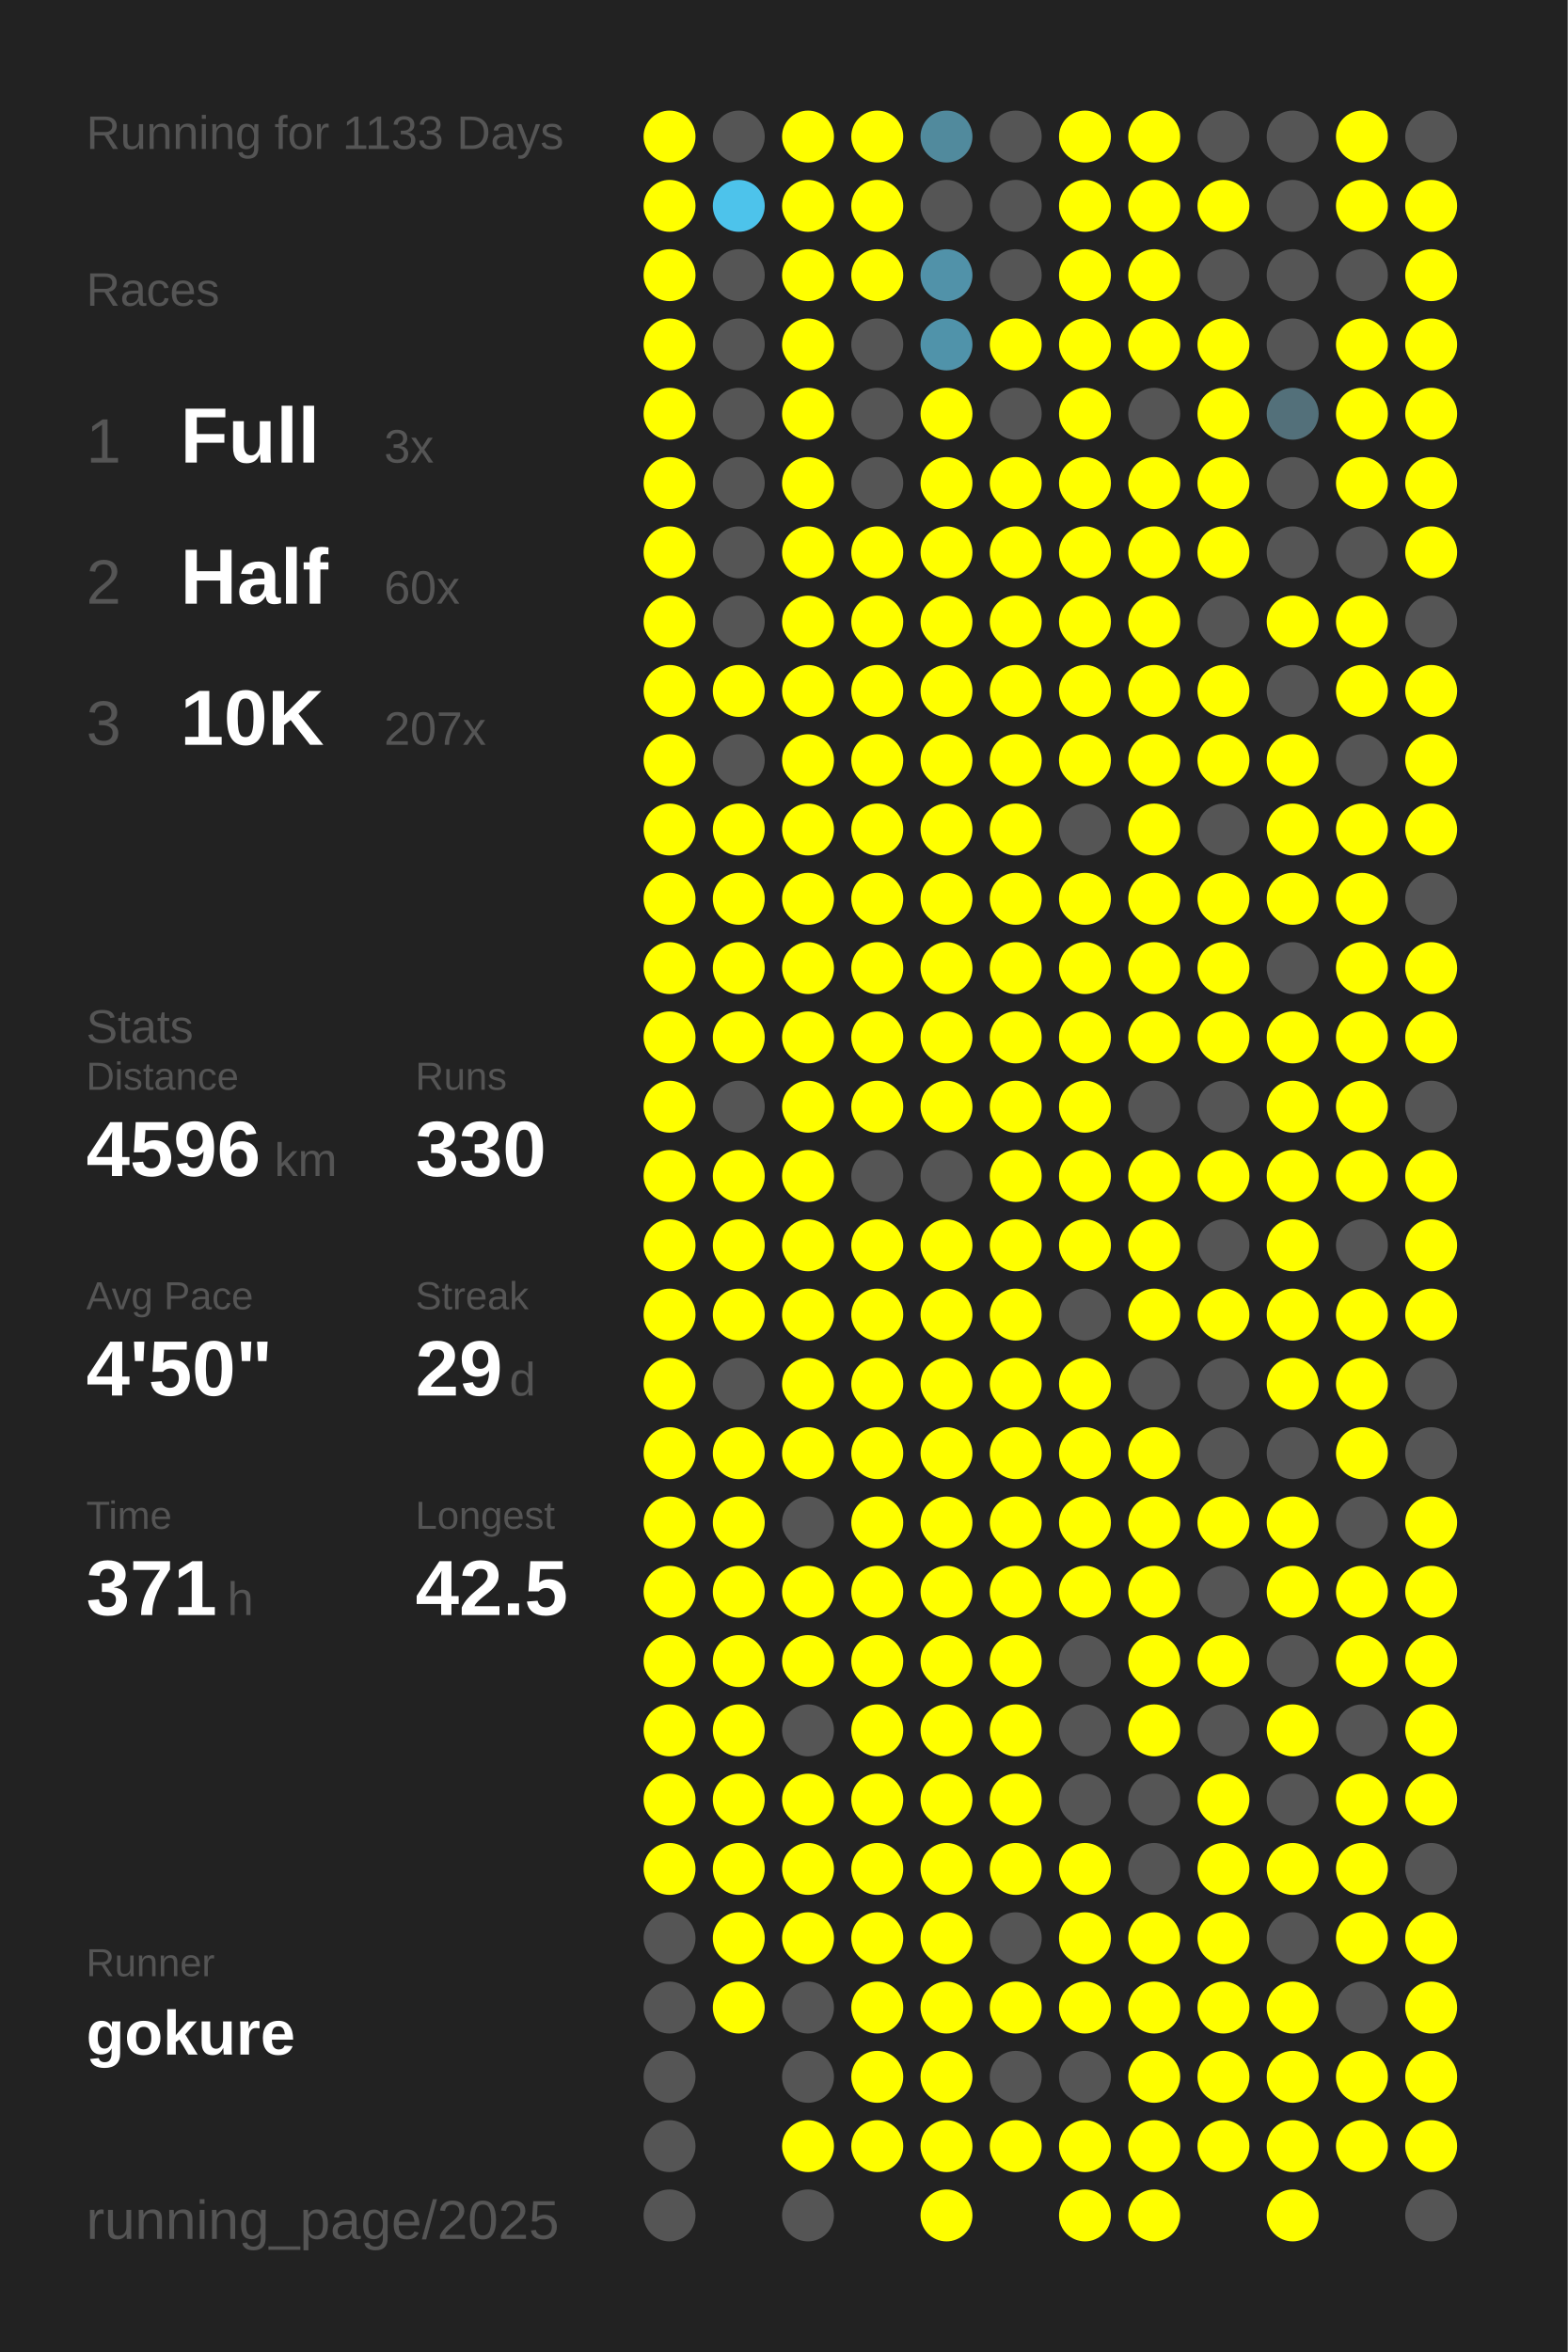
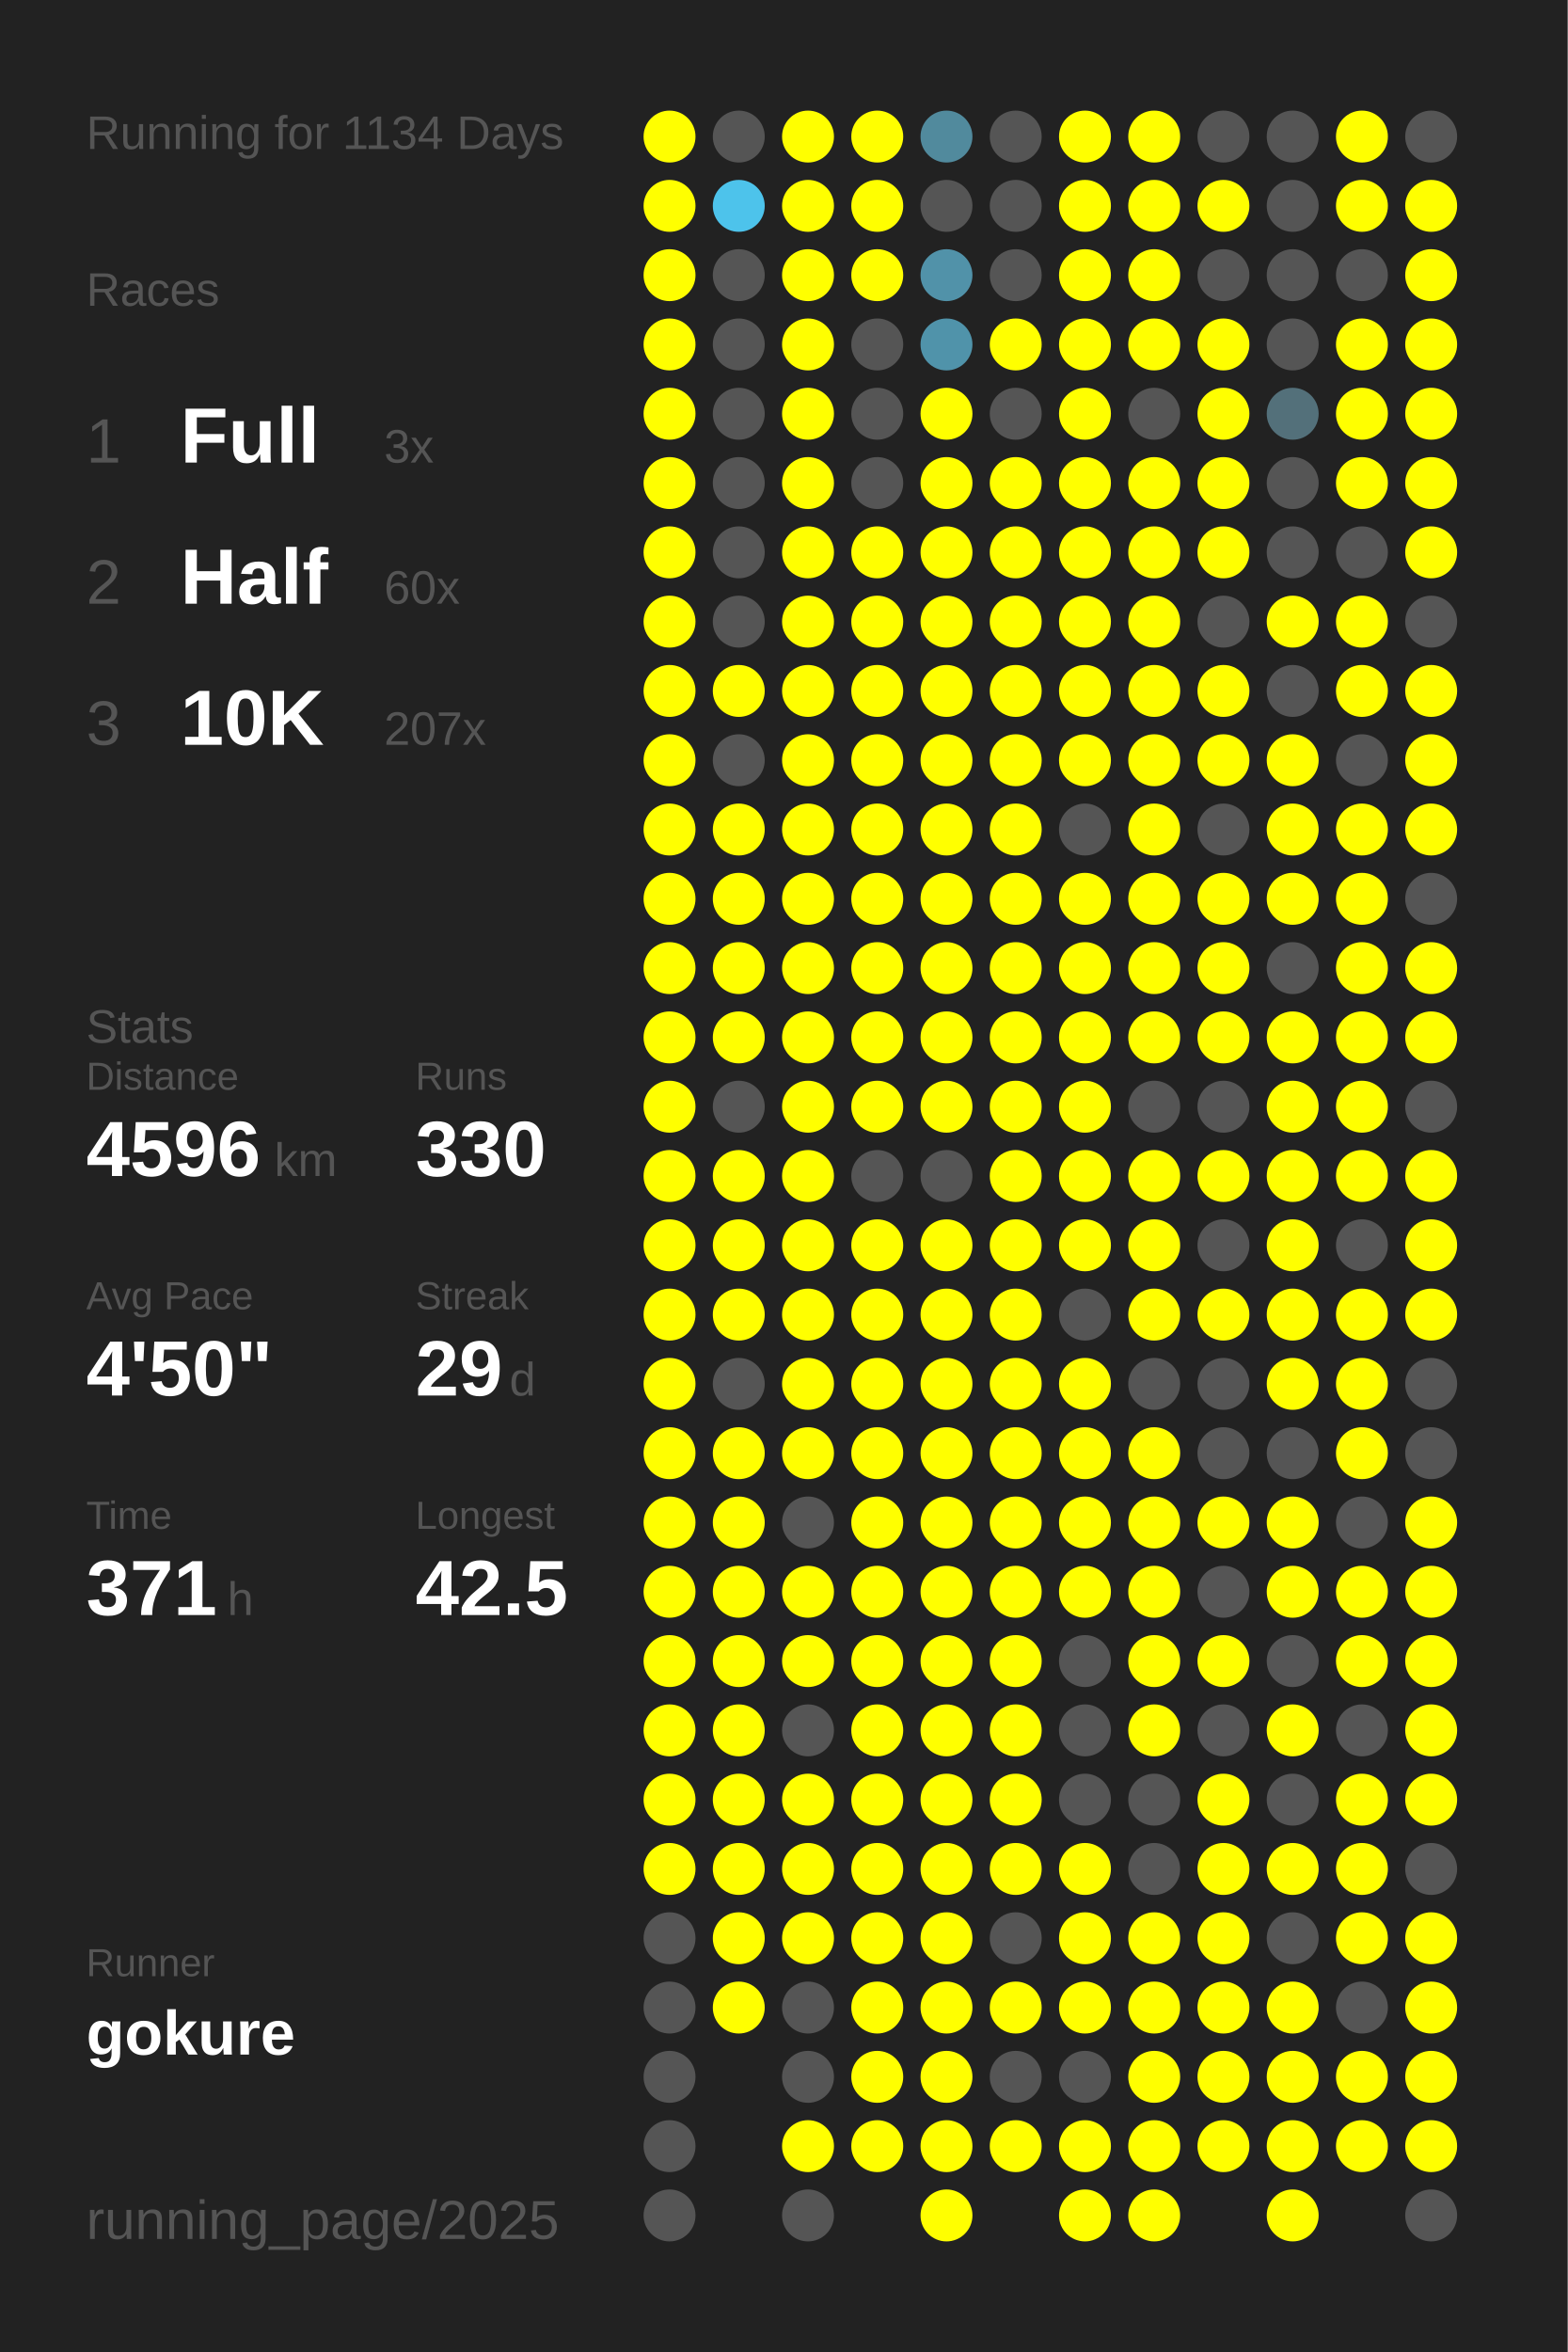
<svg xmlns="http://www.w3.org/2000/svg" baseProfile="full" height="300mm" version="1.1" viewBox="0,0,200,300" width="200mm">
  <defs />
  <rect fill="#222222" height="300" width="200" x="0" y="0" />
-   <text fill="#555555" style="font-size:6px; font-family:Arial;" x="11" y="19">Running for 1133 Days</text>
+   <text fill="#555555" style="font-size:6px; font-family:Arial;" x="11" y="19">Running for 1134 Days</text>
  <text fill="#555555" style="font-size:6px; font-family:Arial;" x="11" y="39">Races</text>
  <text fill="#555555" style="font-size:8px; font-family:Arial;" x="11" y="59">1</text>
  <text fill="#FFFFFF" style="font-size:10px; font-family:Arial; font-weight:bold;" x="23" y="59">Full</text>
  <text fill="#555555" style="font-size:6px; font-family:Arial;" x="49" y="59">3x</text>
  <text fill="#555555" style="font-size:8px; font-family:Arial;" x="11" y="77">2</text>
  <text fill="#FFFFFF" style="font-size:10px; font-family:Arial; font-weight:bold;" x="23" y="77">Half</text>
  <text fill="#555555" style="font-size:6px; font-family:Arial;" x="49" y="77">60x</text>
  <text fill="#555555" style="font-size:8px; font-family:Arial;" x="11" y="95">3</text>
  <text fill="#FFFFFF" style="font-size:10px; font-family:Arial; font-weight:bold;" x="23" y="95">10K</text>
  <text fill="#555555" style="font-size:6px; font-family:Arial;" x="49" y="95">207x</text>
  <text fill="#555555" style="font-size:6px; font-family:Arial;" x="11" y="133">Stats</text>
  <text fill="#555555" style="font-size:5px; font-family:Arial;" x="11" y="139">Distance</text>
  <text fill="#FFFFFF" style="font-size:10px; font-family:Arial; font-weight:bold;" x="11" y="150">4596</text>
  <text fill="#555555" style="font-size:6px; font-family:Arial;" x="35" y="150">km</text>
  <text fill="#555555" style="font-size:5px; font-family:Arial;" x="53" y="139">Runs</text>
  <text fill="#FFFFFF" style="font-size:10px; font-family:Arial; font-weight:bold;" x="53" y="150">330</text>
  <text fill="#555555" style="font-size:5px; font-family:Arial;" x="11" y="167">Avg Pace</text>
  <text fill="#FFFFFF" style="font-size:10px; font-family:Arial; font-weight:bold;" x="11" y="178">4'50"</text>
  <text fill="#555555" style="font-size:5px; font-family:Arial;" x="53" y="167">Streak</text>
  <text fill="#FFFFFF" style="font-size:10px; font-family:Arial; font-weight:bold;" x="53" y="178">29</text>
  <text fill="#555555" style="font-size:6px; font-family:Arial;" x="65" y="178">d</text>
  <text fill="#555555" style="font-size:5px; font-family:Arial;" x="11" y="195">Time</text>
  <text fill="#FFFFFF" style="font-size:10px; font-family:Arial; font-weight:bold;" x="11" y="206">371</text>
  <text fill="#555555" style="font-size:6px; font-family:Arial;" x="29" y="206">h</text>
  <text fill="#555555" style="font-size:5px; font-family:Arial;" x="53" y="195">Longest</text>
  <text fill="#FFFFFF" style="font-size:10px; font-family:Arial; font-weight:bold;" x="53" y="206">42.5</text>
  <text fill="#555555" style="font-size:5px; font-family:Arial;" x="11" y="252.065">Runner</text>
  <text fill="#FFFFFF" style="font-size:8px; font-family:Arial; font-weight:bold;" x="11" y="262.065">gokure</text>
  <text fill="#555555" style="font-size:7px; font-family:Arial;" x="11" y="285.581">running_page/2025</text>
  <circle cx="85.417" cy="17.419" fill="#FFFF00" r="3.312" />
  <circle cx="85.417" cy="26.258" fill="#FFFF00" r="3.312" />
  <circle cx="85.417" cy="35.097" fill="#FFFF00" r="3.312" />
  <circle cx="85.417" cy="43.935" fill="#FFFF00" r="3.312" />
  <circle cx="85.417" cy="52.774" fill="#FFFF00" r="3.312" />
  <circle cx="85.417" cy="61.613" fill="#FFFF00" r="3.312" />
  <circle cx="85.417" cy="70.452" fill="#FFFF00" r="3.312" />
  <circle cx="85.417" cy="79.29" fill="#FFFF00" r="3.312" />
  <circle cx="85.417" cy="88.129" fill="#FFFF00" r="3.312" />
  <circle cx="85.417" cy="96.968" fill="#FFFF00" r="3.312" />
  <circle cx="85.417" cy="105.806" fill="#FFFF00" r="3.312" />
  <circle cx="85.417" cy="114.645" fill="#FFFF00" r="3.312" />
  <circle cx="85.417" cy="123.484" fill="#FFFF00" r="3.312" />
  <circle cx="85.417" cy="132.323" fill="#FFFF00" r="3.312" />
  <circle cx="85.417" cy="141.161" fill="#FFFF00" r="3.312" />
  <circle cx="85.417" cy="150" fill="#FFFF00" r="3.312" />
  <circle cx="85.417" cy="158.839" fill="#FFFF00" r="3.312" />
  <circle cx="85.417" cy="167.677" fill="#FFFF00" r="3.312" />
  <circle cx="85.417" cy="176.516" fill="#FFFF00" r="3.312" />
  <circle cx="85.417" cy="185.355" fill="#FFFF00" r="3.312" />
  <circle cx="85.417" cy="194.194" fill="#FFFF00" r="3.312" />
  <circle cx="85.417" cy="203.032" fill="#FFFF00" r="3.312" />
  <circle cx="85.417" cy="211.871" fill="#FFFF00" r="3.312" />
  <circle cx="85.417" cy="220.71" fill="#FFFF00" r="3.312" />
  <circle cx="85.417" cy="229.548" fill="#FFFF00" r="3.312" />
  <circle cx="85.417" cy="238.387" fill="#FFFF00" r="3.312" />
  <circle cx="85.417" cy="247.226" fill="#555555" r="3.312" />
  <circle cx="85.417" cy="256.065" fill="#555555" r="3.312" />
  <circle cx="85.417" cy="264.903" fill="#555555" r="3.312" />
  <circle cx="85.417" cy="273.742" fill="#555555" r="3.312" />
  <circle cx="85.417" cy="282.581" fill="#555555" r="3.312" />
  <circle cx="94.25" cy="17.419" fill="#555555" r="3.312" />
  <circle cx="94.25" cy="26.258" fill="#4dc3eb" r="3.312" />
  <circle cx="94.25" cy="35.097" fill="#555555" r="3.312" />
  <circle cx="94.25" cy="43.935" fill="#555555" r="3.312" />
  <circle cx="94.25" cy="52.774" fill="#555555" r="3.312" />
  <circle cx="94.25" cy="61.613" fill="#555555" r="3.312" />
  <circle cx="94.25" cy="70.452" fill="#555555" r="3.312" />
  <circle cx="94.25" cy="79.29" fill="#555555" r="3.312" />
  <circle cx="94.25" cy="88.129" fill="#FFFF00" r="3.312" />
  <circle cx="94.25" cy="96.968" fill="#555555" r="3.312" />
  <circle cx="94.25" cy="105.806" fill="#FFFF00" r="3.312" />
  <circle cx="94.25" cy="114.645" fill="#FFFF00" r="3.312" />
  <circle cx="94.25" cy="123.484" fill="#FFFF00" r="3.312" />
  <circle cx="94.25" cy="132.323" fill="#FFFF00" r="3.312" />
  <circle cx="94.25" cy="141.161" fill="#555555" r="3.312" />
  <circle cx="94.25" cy="150" fill="#FFFF00" r="3.312" />
  <circle cx="94.25" cy="158.839" fill="#FFFF00" r="3.312" />
  <circle cx="94.25" cy="167.677" fill="#FFFF00" r="3.312" />
  <circle cx="94.25" cy="176.516" fill="#555555" r="3.312" />
  <circle cx="94.25" cy="185.355" fill="#FFFF00" r="3.312" />
  <circle cx="94.25" cy="194.194" fill="#FFFF00" r="3.312" />
  <circle cx="94.25" cy="203.032" fill="#FFFF00" r="3.312" />
  <circle cx="94.25" cy="211.871" fill="#FFFF00" r="3.312" />
  <circle cx="94.25" cy="220.71" fill="#FFFF00" r="3.312" />
  <circle cx="94.25" cy="229.548" fill="#FFFF00" r="3.312" />
  <circle cx="94.25" cy="238.387" fill="#FFFF00" r="3.312" />
  <circle cx="94.25" cy="247.226" fill="#FFFF00" r="3.312" />
  <circle cx="94.25" cy="256.065" fill="#FFFF00" r="3.312" />
  <circle cx="103.083" cy="17.419" fill="#FFFF00" r="3.312" />
  <circle cx="103.083" cy="26.258" fill="#FFFF00" r="3.312" />
  <circle cx="103.083" cy="35.097" fill="#FFFF00" r="3.312" />
  <circle cx="103.083" cy="43.935" fill="#FFFF00" r="3.312" />
  <circle cx="103.083" cy="52.774" fill="#FFFF00" r="3.312" />
  <circle cx="103.083" cy="61.613" fill="#FFFF00" r="3.312" />
  <circle cx="103.083" cy="70.452" fill="#FFFF00" r="3.312" />
  <circle cx="103.083" cy="79.29" fill="#FFFF00" r="3.312" />
  <circle cx="103.083" cy="88.129" fill="#FFFF00" r="3.312" />
  <circle cx="103.083" cy="96.968" fill="#FFFF00" r="3.312" />
  <circle cx="103.083" cy="105.806" fill="#FFFF00" r="3.312" />
  <circle cx="103.083" cy="114.645" fill="#FFFF00" r="3.312" />
  <circle cx="103.083" cy="123.484" fill="#FFFF00" r="3.312" />
  <circle cx="103.083" cy="132.323" fill="#FFFF00" r="3.312" />
  <circle cx="103.083" cy="141.161" fill="#FFFF00" r="3.312" />
  <circle cx="103.083" cy="150" fill="#FFFF00" r="3.312" />
  <circle cx="103.083" cy="158.839" fill="#FFFF00" r="3.312" />
  <circle cx="103.083" cy="167.677" fill="#FFFF00" r="3.312" />
  <circle cx="103.083" cy="176.516" fill="#FFFF00" r="3.312" />
  <circle cx="103.083" cy="185.355" fill="#FFFF00" r="3.312" />
  <circle cx="103.083" cy="194.194" fill="#555555" r="3.312" />
  <circle cx="103.083" cy="203.032" fill="#FFFF00" r="3.312" />
  <circle cx="103.083" cy="211.871" fill="#FFFF00" r="3.312" />
  <circle cx="103.083" cy="220.71" fill="#555555" r="3.312" />
  <circle cx="103.083" cy="229.548" fill="#FFFF00" r="3.312" />
  <circle cx="103.083" cy="238.387" fill="#FFFF00" r="3.312" />
  <circle cx="103.083" cy="247.226" fill="#FFFF00" r="3.312" />
  <circle cx="103.083" cy="256.065" fill="#555555" r="3.312" />
  <circle cx="103.083" cy="264.903" fill="#555555" r="3.312" />
  <circle cx="103.083" cy="273.742" fill="#FFFF00" r="3.312" />
  <circle cx="103.083" cy="282.581" fill="#555555" r="3.312" />
  <circle cx="111.917" cy="17.419" fill="#FFFF00" r="3.312" />
  <circle cx="111.917" cy="26.258" fill="#FFFF00" r="3.312" />
  <circle cx="111.917" cy="35.097" fill="#FFFF00" r="3.312" />
  <circle cx="111.917" cy="43.935" fill="#555555" r="3.312" />
  <circle cx="111.917" cy="52.774" fill="#555555" r="3.312" />
  <circle cx="111.917" cy="61.613" fill="#555555" r="3.312" />
  <circle cx="111.917" cy="70.452" fill="#FFFF00" r="3.312" />
  <circle cx="111.917" cy="79.29" fill="#FFFF00" r="3.312" />
  <circle cx="111.917" cy="88.129" fill="#FFFF00" r="3.312" />
  <circle cx="111.917" cy="96.968" fill="#FFFF00" r="3.312" />
  <circle cx="111.917" cy="105.806" fill="#FFFF00" r="3.312" />
  <circle cx="111.917" cy="114.645" fill="#FFFF00" r="3.312" />
  <circle cx="111.917" cy="123.484" fill="#FFFF00" r="3.312" />
  <circle cx="111.917" cy="132.323" fill="#FFFF00" r="3.312" />
  <circle cx="111.917" cy="141.161" fill="#FFFF00" r="3.312" />
  <circle cx="111.917" cy="150" fill="#555555" r="3.312" />
  <circle cx="111.917" cy="158.839" fill="#FFFF00" r="3.312" />
  <circle cx="111.917" cy="167.677" fill="#FFFF00" r="3.312" />
  <circle cx="111.917" cy="176.516" fill="#FFFF00" r="3.312" />
  <circle cx="111.917" cy="185.355" fill="#FFFF00" r="3.312" />
  <circle cx="111.917" cy="194.194" fill="#FFFF00" r="3.312" />
  <circle cx="111.917" cy="203.032" fill="#FFFF00" r="3.312" />
  <circle cx="111.917" cy="211.871" fill="#FFFF00" r="3.312" />
  <circle cx="111.917" cy="220.71" fill="#FFFF00" r="3.312" />
  <circle cx="111.917" cy="229.548" fill="#FFFF00" r="3.312" />
  <circle cx="111.917" cy="238.387" fill="#FFFF00" r="3.312" />
  <circle cx="111.917" cy="247.226" fill="#FFFF00" r="3.312" />
  <circle cx="111.917" cy="256.065" fill="#FFFF00" r="3.312" />
  <circle cx="111.917" cy="264.903" fill="#FFFF00" r="3.312" />
  <circle cx="111.917" cy="273.742" fill="#FFFF00" r="3.312" />
  <circle cx="120.75" cy="17.419" fill="#518a9d" r="3.312" />
  <circle cx="120.75" cy="26.258" fill="#555555" r="3.312" />
  <circle cx="120.75" cy="35.097" fill="#5192a9" r="3.312" />
  <circle cx="120.75" cy="43.935" fill="#5093aa" r="3.312" />
  <circle cx="120.75" cy="52.774" fill="#FFFF00" r="3.312" />
  <circle cx="120.75" cy="61.613" fill="#FFFF00" r="3.312" />
  <circle cx="120.75" cy="70.452" fill="#FFFF00" r="3.312" />
  <circle cx="120.75" cy="79.29" fill="#FFFF00" r="3.312" />
  <circle cx="120.75" cy="88.129" fill="#FFFF00" r="3.312" />
  <circle cx="120.75" cy="96.968" fill="#FFFF00" r="3.312" />
  <circle cx="120.75" cy="105.806" fill="#FFFF00" r="3.312" />
  <circle cx="120.75" cy="114.645" fill="#FFFF00" r="3.312" />
  <circle cx="120.75" cy="123.484" fill="#FFFF00" r="3.312" />
  <circle cx="120.75" cy="132.323" fill="#FFFF00" r="3.312" />
  <circle cx="120.75" cy="141.161" fill="#FFFF00" r="3.312" />
  <circle cx="120.75" cy="150" fill="#555555" r="3.312" />
  <circle cx="120.75" cy="158.839" fill="#FFFF00" r="3.312" />
  <circle cx="120.75" cy="167.677" fill="#FFFF00" r="3.312" />
  <circle cx="120.75" cy="176.516" fill="#FFFF00" r="3.312" />
  <circle cx="120.75" cy="185.355" fill="#FFFF00" r="3.312" />
  <circle cx="120.75" cy="194.194" fill="#FFFF00" r="3.312" />
  <circle cx="120.75" cy="203.032" fill="#FFFF00" r="3.312" />
  <circle cx="120.75" cy="211.871" fill="#FFFF00" r="3.312" />
  <circle cx="120.75" cy="220.71" fill="#FFFF00" r="3.312" />
  <circle cx="120.75" cy="229.548" fill="#FFFF00" r="3.312" />
  <circle cx="120.75" cy="238.387" fill="#FFFF00" r="3.312" />
  <circle cx="120.75" cy="247.226" fill="#FFFF00" r="3.312" />
  <circle cx="120.75" cy="256.065" fill="#FFFF00" r="3.312" />
  <circle cx="120.75" cy="264.903" fill="#FFFF00" r="3.312" />
  <circle cx="120.75" cy="273.742" fill="#FFFF00" r="3.312" />
  <circle cx="120.75" cy="282.581" fill="#FFFF00" r="3.312" />
  <circle cx="129.583" cy="17.419" fill="#555555" r="3.312" />
  <circle cx="129.583" cy="26.258" fill="#555555" r="3.312" />
  <circle cx="129.583" cy="35.097" fill="#555555" r="3.312" />
  <circle cx="129.583" cy="43.935" fill="#FFFF00" r="3.312" />
  <circle cx="129.583" cy="52.774" fill="#555555" r="3.312" />
  <circle cx="129.583" cy="61.613" fill="#FFFF00" r="3.312" />
  <circle cx="129.583" cy="70.452" fill="#FFFF00" r="3.312" />
  <circle cx="129.583" cy="79.29" fill="#FFFF00" r="3.312" />
  <circle cx="129.583" cy="88.129" fill="#FFFF00" r="3.312" />
  <circle cx="129.583" cy="96.968" fill="#FFFF00" r="3.312" />
  <circle cx="129.583" cy="105.806" fill="#FFFF00" r="3.312" />
  <circle cx="129.583" cy="114.645" fill="#FFFF00" r="3.312" />
  <circle cx="129.583" cy="123.484" fill="#FFFF00" r="3.312" />
  <circle cx="129.583" cy="132.323" fill="#FFFF00" r="3.312" />
  <circle cx="129.583" cy="141.161" fill="#FFFF00" r="3.312" />
  <circle cx="129.583" cy="150" fill="#FFFF00" r="3.312" />
  <circle cx="129.583" cy="158.839" fill="#FFFF00" r="3.312" />
  <circle cx="129.583" cy="167.677" fill="#FFFF00" r="3.312" />
  <circle cx="129.583" cy="176.516" fill="#FFFF00" r="3.312" />
  <circle cx="129.583" cy="185.355" fill="#FFFF00" r="3.312" />
  <circle cx="129.583" cy="194.194" fill="#FFFF00" r="3.312" />
  <circle cx="129.583" cy="203.032" fill="#FFFF00" r="3.312" />
  <circle cx="129.583" cy="211.871" fill="#FFFF00" r="3.312" />
  <circle cx="129.583" cy="220.71" fill="#FFFF00" r="3.312" />
  <circle cx="129.583" cy="229.548" fill="#FFFF00" r="3.312" />
  <circle cx="129.583" cy="238.387" fill="#FFFF00" r="3.312" />
  <circle cx="129.583" cy="247.226" fill="#555555" r="3.312" />
  <circle cx="129.583" cy="256.065" fill="#FFFF00" r="3.312" />
  <circle cx="129.583" cy="264.903" fill="#555555" r="3.312" />
  <circle cx="129.583" cy="273.742" fill="#FFFF00" r="3.312" />
  <circle cx="138.417" cy="17.419" fill="#FFFF00" r="3.312" />
  <circle cx="138.417" cy="26.258" fill="#FFFF00" r="3.312" />
  <circle cx="138.417" cy="35.097" fill="#FFFF00" r="3.312" />
  <circle cx="138.417" cy="43.935" fill="#FFFF00" r="3.312" />
  <circle cx="138.417" cy="52.774" fill="#FFFF00" r="3.312" />
  <circle cx="138.417" cy="61.613" fill="#FFFF00" r="3.312" />
  <circle cx="138.417" cy="70.452" fill="#FFFF00" r="3.312" />
  <circle cx="138.417" cy="79.29" fill="#FFFF00" r="3.312" />
  <circle cx="138.417" cy="88.129" fill="#FFFF00" r="3.312" />
  <circle cx="138.417" cy="96.968" fill="#FFFF00" r="3.312" />
  <circle cx="138.417" cy="105.806" fill="#555555" r="3.312" />
  <circle cx="138.417" cy="114.645" fill="#FFFF00" r="3.312" />
  <circle cx="138.417" cy="123.484" fill="#FFFF00" r="3.312" />
  <circle cx="138.417" cy="132.323" fill="#FFFF00" r="3.312" />
  <circle cx="138.417" cy="141.161" fill="#FFFF00" r="3.312" />
  <circle cx="138.417" cy="150" fill="#FFFF00" r="3.312" />
  <circle cx="138.417" cy="158.839" fill="#FFFF00" r="3.312" />
  <circle cx="138.417" cy="167.677" fill="#555555" r="3.312" />
  <circle cx="138.417" cy="176.516" fill="#FFFF00" r="3.312" />
  <circle cx="138.417" cy="185.355" fill="#FFFF00" r="3.312" />
  <circle cx="138.417" cy="194.194" fill="#FFFF00" r="3.312" />
  <circle cx="138.417" cy="203.032" fill="#FFFF00" r="3.312" />
  <circle cx="138.417" cy="211.871" fill="#555555" r="3.312" />
  <circle cx="138.417" cy="220.71" fill="#555555" r="3.312" />
  <circle cx="138.417" cy="229.548" fill="#555555" r="3.312" />
  <circle cx="138.417" cy="238.387" fill="#FFFF00" r="3.312" />
  <circle cx="138.417" cy="247.226" fill="#FFFF00" r="3.312" />
  <circle cx="138.417" cy="256.065" fill="#FFFF00" r="3.312" />
  <circle cx="138.417" cy="264.903" fill="#555555" r="3.312" />
  <circle cx="138.417" cy="273.742" fill="#FFFF00" r="3.312" />
  <circle cx="138.417" cy="282.581" fill="#FFFF00" r="3.312" />
  <circle cx="147.25" cy="17.419" fill="#FFFF00" r="3.312" />
  <circle cx="147.25" cy="26.258" fill="#FFFF00" r="3.312" />
  <circle cx="147.25" cy="35.097" fill="#FFFF00" r="3.312" />
  <circle cx="147.25" cy="43.935" fill="#FFFF00" r="3.312" />
  <circle cx="147.25" cy="52.774" fill="#555555" r="3.312" />
  <circle cx="147.25" cy="61.613" fill="#FFFF00" r="3.312" />
  <circle cx="147.25" cy="70.452" fill="#FFFF00" r="3.312" />
  <circle cx="147.25" cy="79.29" fill="#FFFF00" r="3.312" />
  <circle cx="147.25" cy="88.129" fill="#FFFF00" r="3.312" />
  <circle cx="147.25" cy="96.968" fill="#FFFF00" r="3.312" />
  <circle cx="147.25" cy="105.806" fill="#FFFF00" r="3.312" />
  <circle cx="147.25" cy="114.645" fill="#FFFF00" r="3.312" />
  <circle cx="147.25" cy="123.484" fill="#FFFF00" r="3.312" />
  <circle cx="147.25" cy="132.323" fill="#FFFF00" r="3.312" />
  <circle cx="147.25" cy="141.161" fill="#555555" r="3.312" />
  <circle cx="147.25" cy="150" fill="#FFFF00" r="3.312" />
  <circle cx="147.25" cy="158.839" fill="#FFFF00" r="3.312" />
  <circle cx="147.25" cy="167.677" fill="#FFFF00" r="3.312" />
  <circle cx="147.25" cy="176.516" fill="#555555" r="3.312" />
  <circle cx="147.25" cy="185.355" fill="#FFFF00" r="3.312" />
  <circle cx="147.25" cy="194.194" fill="#FFFF00" r="3.312" />
  <circle cx="147.25" cy="203.032" fill="#FFFF00" r="3.312" />
  <circle cx="147.25" cy="211.871" fill="#FFFF00" r="3.312" />
  <circle cx="147.25" cy="220.71" fill="#FFFF00" r="3.312" />
  <circle cx="147.25" cy="229.548" fill="#555555" r="3.312" />
  <circle cx="147.25" cy="238.387" fill="#555555" r="3.312" />
  <circle cx="147.25" cy="247.226" fill="#FFFF00" r="3.312" />
  <circle cx="147.25" cy="256.065" fill="#FFFF00" r="3.312" />
  <circle cx="147.25" cy="264.903" fill="#FFFF00" r="3.312" />
  <circle cx="147.25" cy="273.742" fill="#FFFF00" r="3.312" />
  <circle cx="147.25" cy="282.581" fill="#FFFF00" r="3.312" />
  <circle cx="156.083" cy="17.419" fill="#555555" r="3.312" />
  <circle cx="156.083" cy="26.258" fill="#FFFF00" r="3.312" />
  <circle cx="156.083" cy="35.097" fill="#555555" r="3.312" />
  <circle cx="156.083" cy="43.935" fill="#FFFF00" r="3.312" />
  <circle cx="156.083" cy="52.774" fill="#FFFF00" r="3.312" />
  <circle cx="156.083" cy="61.613" fill="#FFFF00" r="3.312" />
  <circle cx="156.083" cy="70.452" fill="#FFFF00" r="3.312" />
  <circle cx="156.083" cy="79.29" fill="#555555" r="3.312" />
  <circle cx="156.083" cy="88.129" fill="#FFFF00" r="3.312" />
  <circle cx="156.083" cy="96.968" fill="#FFFF00" r="3.312" />
  <circle cx="156.083" cy="105.806" fill="#555555" r="3.312" />
  <circle cx="156.083" cy="114.645" fill="#FFFF00" r="3.312" />
  <circle cx="156.083" cy="123.484" fill="#FFFF00" r="3.312" />
  <circle cx="156.083" cy="132.323" fill="#FFFF00" r="3.312" />
  <circle cx="156.083" cy="141.161" fill="#555555" r="3.312" />
  <circle cx="156.083" cy="150" fill="#FFFF00" r="3.312" />
  <circle cx="156.083" cy="158.839" fill="#555555" r="3.312" />
  <circle cx="156.083" cy="167.677" fill="#FFFF00" r="3.312" />
  <circle cx="156.083" cy="176.516" fill="#555555" r="3.312" />
  <circle cx="156.083" cy="185.355" fill="#555555" r="3.312" />
  <circle cx="156.083" cy="194.194" fill="#FFFF00" r="3.312" />
  <circle cx="156.083" cy="203.032" fill="#555555" r="3.312" />
  <circle cx="156.083" cy="211.871" fill="#FFFF00" r="3.312" />
  <circle cx="156.083" cy="220.71" fill="#555555" r="3.312" />
  <circle cx="156.083" cy="229.548" fill="#FFFF00" r="3.312" />
  <circle cx="156.083" cy="238.387" fill="#FFFF00" r="3.312" />
  <circle cx="156.083" cy="247.226" fill="#FFFF00" r="3.312" />
  <circle cx="156.083" cy="256.065" fill="#FFFF00" r="3.312" />
  <circle cx="156.083" cy="264.903" fill="#FFFF00" r="3.312" />
  <circle cx="156.083" cy="273.742" fill="#FFFF00" r="3.312" />
  <circle cx="164.917" cy="17.419" fill="#555555" r="3.312" />
  <circle cx="164.917" cy="26.258" fill="#555555" r="3.312" />
  <circle cx="164.917" cy="35.097" fill="#555555" r="3.312" />
  <circle cx="164.917" cy="43.935" fill="#555555" r="3.312" />
  <circle cx="164.917" cy="52.774" fill="#53707a" r="3.312" />
  <circle cx="164.917" cy="61.613" fill="#555555" r="3.312" />
  <circle cx="164.917" cy="70.452" fill="#555555" r="3.312" />
  <circle cx="164.917" cy="79.29" fill="#FFFF00" r="3.312" />
  <circle cx="164.917" cy="88.129" fill="#555555" r="3.312" />
  <circle cx="164.917" cy="96.968" fill="#FFFF00" r="3.312" />
  <circle cx="164.917" cy="105.806" fill="#FFFF00" r="3.312" />
  <circle cx="164.917" cy="114.645" fill="#FFFF00" r="3.312" />
  <circle cx="164.917" cy="123.484" fill="#555555" r="3.312" />
  <circle cx="164.917" cy="132.323" fill="#FFFF00" r="3.312" />
  <circle cx="164.917" cy="141.161" fill="#FFFF00" r="3.312" />
  <circle cx="164.917" cy="150" fill="#FFFF00" r="3.312" />
  <circle cx="164.917" cy="158.839" fill="#FFFF00" r="3.312" />
  <circle cx="164.917" cy="167.677" fill="#FFFF00" r="3.312" />
  <circle cx="164.917" cy="176.516" fill="#FFFF00" r="3.312" />
  <circle cx="164.917" cy="185.355" fill="#555555" r="3.312" />
  <circle cx="164.917" cy="194.194" fill="#FFFF00" r="3.312" />
  <circle cx="164.917" cy="203.032" fill="#FFFF00" r="3.312" />
  <circle cx="164.917" cy="211.871" fill="#555555" r="3.312" />
  <circle cx="164.917" cy="220.71" fill="#FFFF00" r="3.312" />
  <circle cx="164.917" cy="229.548" fill="#555555" r="3.312" />
  <circle cx="164.917" cy="238.387" fill="#FFFF00" r="3.312" />
  <circle cx="164.917" cy="247.226" fill="#555555" r="3.312" />
  <circle cx="164.917" cy="256.065" fill="#FFFF00" r="3.312" />
  <circle cx="164.917" cy="264.903" fill="#FFFF00" r="3.312" />
  <circle cx="164.917" cy="273.742" fill="#FFFF00" r="3.312" />
  <circle cx="164.917" cy="282.581" fill="#FFFF00" r="3.312" />
  <circle cx="173.75" cy="17.419" fill="#FFFF00" r="3.312" />
  <circle cx="173.75" cy="26.258" fill="#FFFF00" r="3.312" />
  <circle cx="173.75" cy="35.097" fill="#555555" r="3.312" />
  <circle cx="173.75" cy="43.935" fill="#FFFF00" r="3.312" />
  <circle cx="173.75" cy="52.774" fill="#FFFF00" r="3.312" />
  <circle cx="173.75" cy="61.613" fill="#FFFF00" r="3.312" />
  <circle cx="173.75" cy="70.452" fill="#555555" r="3.312" />
  <circle cx="173.75" cy="79.29" fill="#FFFF00" r="3.312" />
  <circle cx="173.75" cy="88.129" fill="#FFFF00" r="3.312" />
  <circle cx="173.75" cy="96.968" fill="#555555" r="3.312" />
  <circle cx="173.75" cy="105.806" fill="#FFFF00" r="3.312" />
  <circle cx="173.75" cy="114.645" fill="#FFFF00" r="3.312" />
  <circle cx="173.75" cy="123.484" fill="#FFFF00" r="3.312" />
  <circle cx="173.75" cy="132.323" fill="#FFFF00" r="3.312" />
  <circle cx="173.75" cy="141.161" fill="#FFFF00" r="3.312" />
  <circle cx="173.75" cy="150" fill="#FFFF00" r="3.312" />
  <circle cx="173.75" cy="158.839" fill="#555555" r="3.312" />
  <circle cx="173.75" cy="167.677" fill="#FFFF00" r="3.312" />
  <circle cx="173.75" cy="176.516" fill="#FFFF00" r="3.312" />
  <circle cx="173.75" cy="185.355" fill="#FFFF00" r="3.312" />
  <circle cx="173.75" cy="194.194" fill="#555555" r="3.312" />
  <circle cx="173.75" cy="203.032" fill="#FFFF00" r="3.312" />
  <circle cx="173.75" cy="211.871" fill="#FFFF00" r="3.312" />
  <circle cx="173.75" cy="220.71" fill="#555555" r="3.312" />
  <circle cx="173.75" cy="229.548" fill="#FFFF00" r="3.312" />
  <circle cx="173.75" cy="238.387" fill="#FFFF00" r="3.312" />
  <circle cx="173.75" cy="247.226" fill="#FFFF00" r="3.312" />
  <circle cx="173.75" cy="256.065" fill="#555555" r="3.312" />
  <circle cx="173.75" cy="264.903" fill="#FFFF00" r="3.312" />
  <circle cx="173.75" cy="273.742" fill="#FFFF00" r="3.312" />
  <circle cx="182.583" cy="17.419" fill="#555555" r="3.312" />
  <circle cx="182.583" cy="26.258" fill="#FFFF00" r="3.312" />
  <circle cx="182.583" cy="35.097" fill="#FFFF00" r="3.312" />
  <circle cx="182.583" cy="43.935" fill="#FFFF00" r="3.312" />
  <circle cx="182.583" cy="52.774" fill="#FFFF00" r="3.312" />
  <circle cx="182.583" cy="61.613" fill="#FFFF00" r="3.312" />
  <circle cx="182.583" cy="70.452" fill="#FFFF00" r="3.312" />
  <circle cx="182.583" cy="79.29" fill="#555555" r="3.312" />
  <circle cx="182.583" cy="88.129" fill="#FFFF00" r="3.312" />
  <circle cx="182.583" cy="96.968" fill="#FFFF00" r="3.312" />
  <circle cx="182.583" cy="105.806" fill="#FFFF00" r="3.312" />
  <circle cx="182.583" cy="114.645" fill="#555555" r="3.312" />
  <circle cx="182.583" cy="123.484" fill="#FFFF00" r="3.312" />
  <circle cx="182.583" cy="132.323" fill="#FFFF00" r="3.312" />
  <circle cx="182.583" cy="141.161" fill="#555555" r="3.312" />
  <circle cx="182.583" cy="150" fill="#FFFF00" r="3.312" />
  <circle cx="182.583" cy="158.839" fill="#FFFF00" r="3.312" />
  <circle cx="182.583" cy="167.677" fill="#FFFF00" r="3.312" />
  <circle cx="182.583" cy="176.516" fill="#555555" r="3.312" />
  <circle cx="182.583" cy="185.355" fill="#555555" r="3.312" />
  <circle cx="182.583" cy="194.194" fill="#FFFF00" r="3.312" />
  <circle cx="182.583" cy="203.032" fill="#FFFF00" r="3.312" />
  <circle cx="182.583" cy="211.871" fill="#FFFF00" r="3.312" />
  <circle cx="182.583" cy="220.71" fill="#FFFF00" r="3.312" />
  <circle cx="182.583" cy="229.548" fill="#FFFF00" r="3.312" />
  <circle cx="182.583" cy="238.387" fill="#555555" r="3.312" />
  <circle cx="182.583" cy="247.226" fill="#FFFF00" r="3.312" />
  <circle cx="182.583" cy="256.065" fill="#FFFF00" r="3.312" />
  <circle cx="182.583" cy="264.903" fill="#FFFF00" r="3.312" />
  <circle cx="182.583" cy="273.742" fill="#FFFF00" r="3.312" />
  <circle cx="182.583" cy="282.581" fill="#555555" r="3.312" />
</svg>
